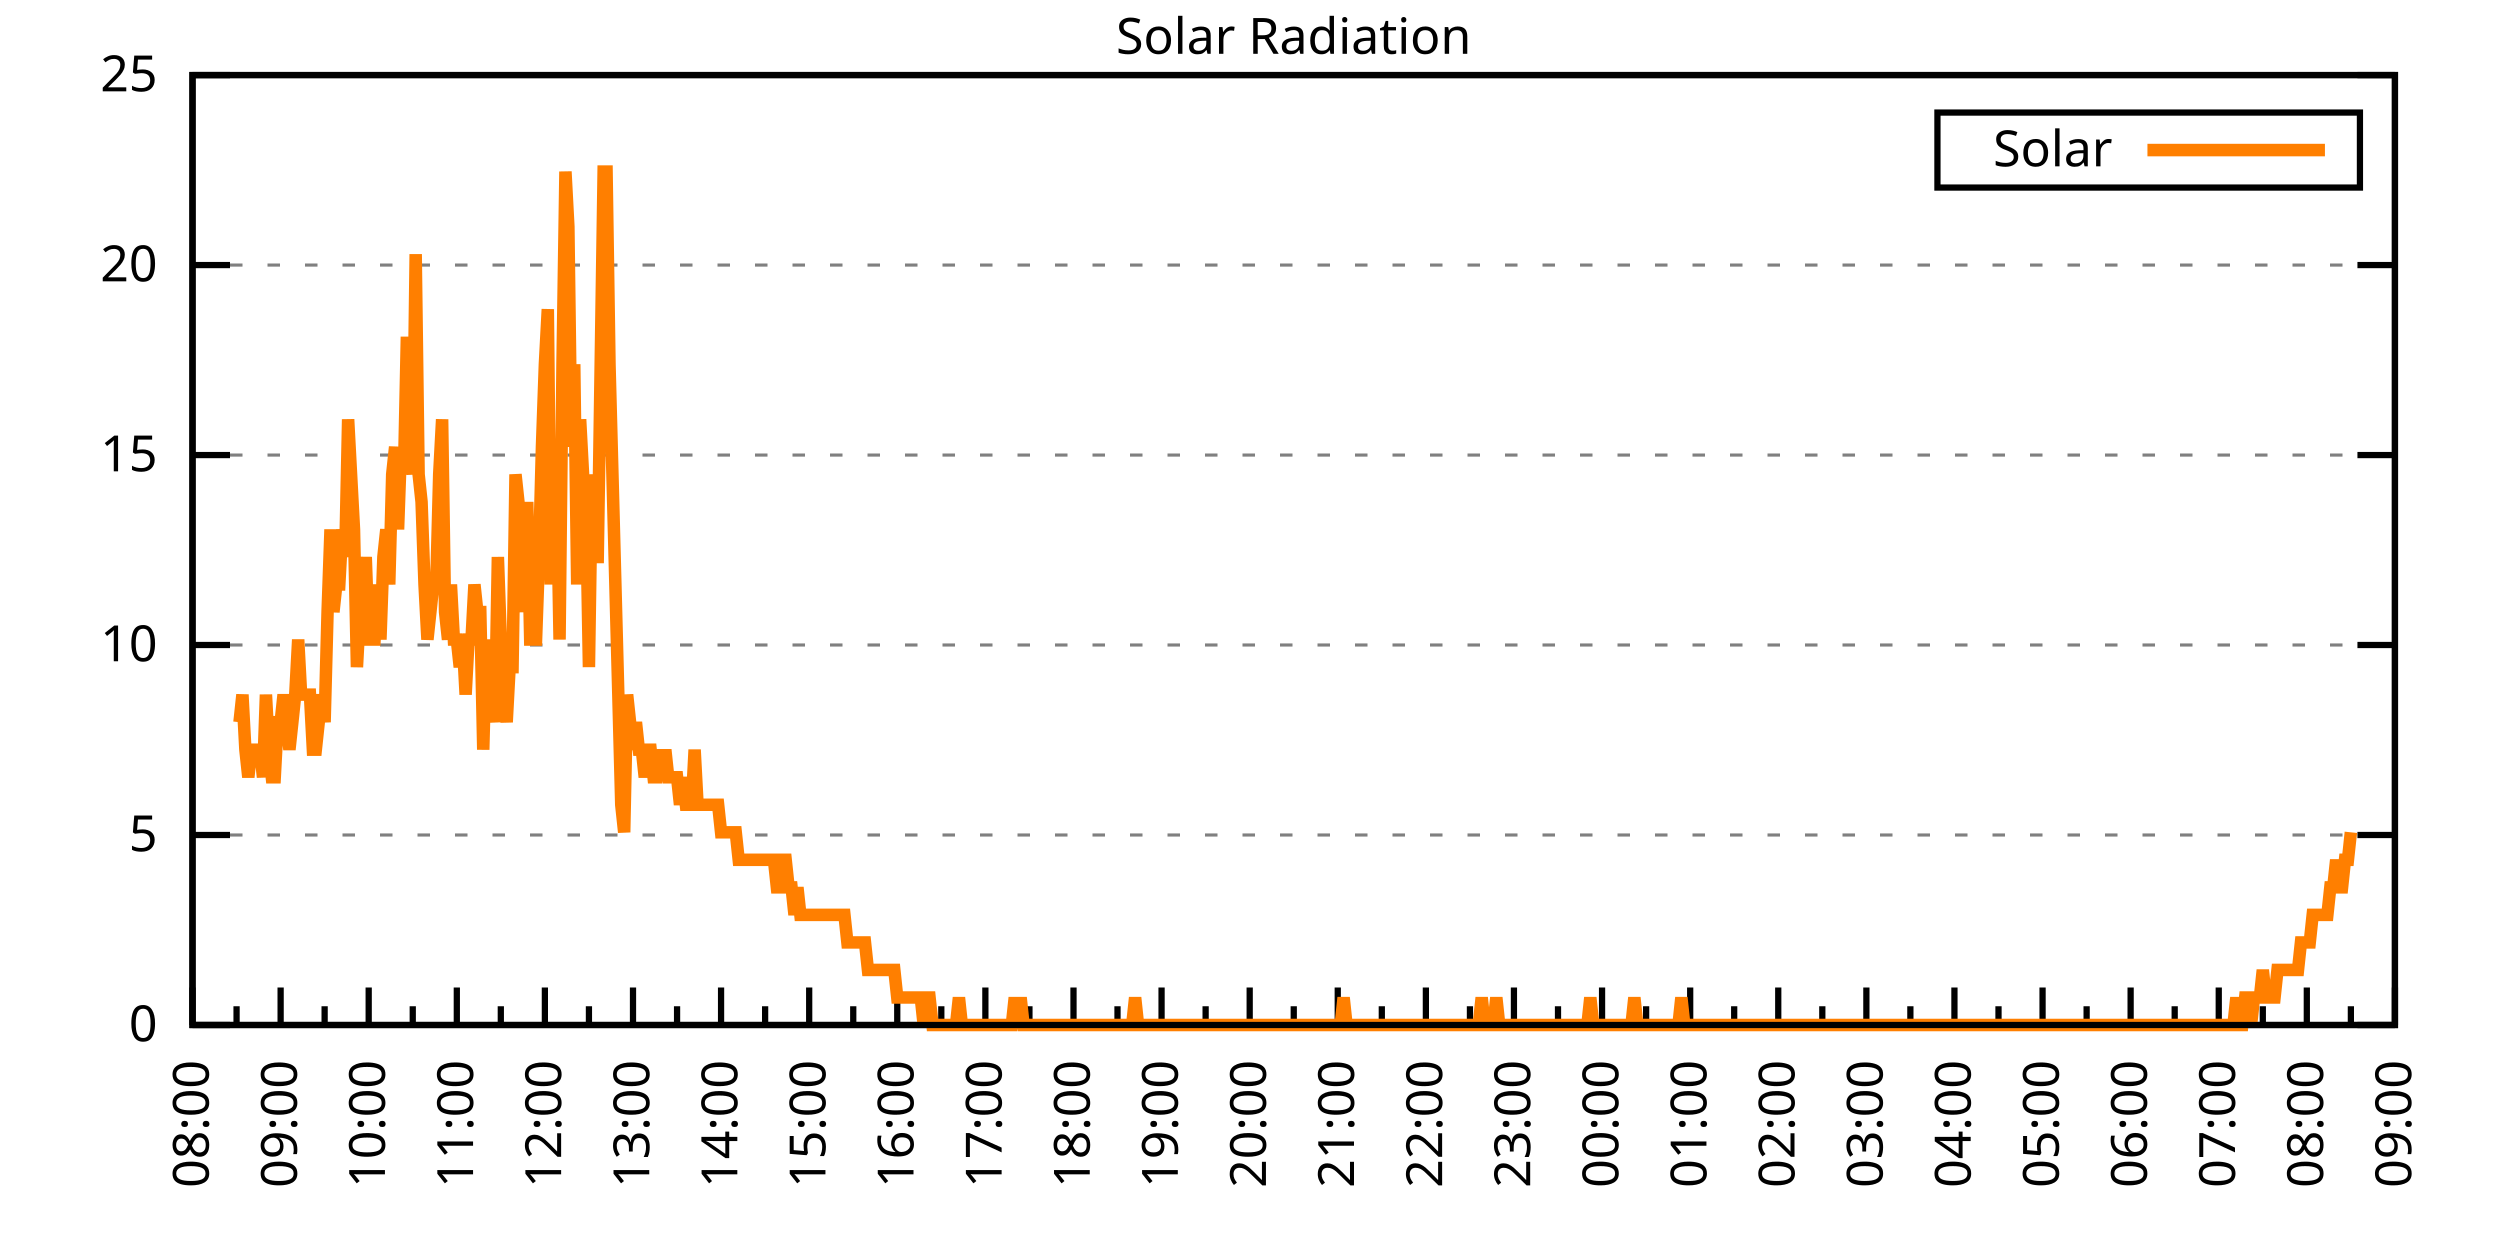
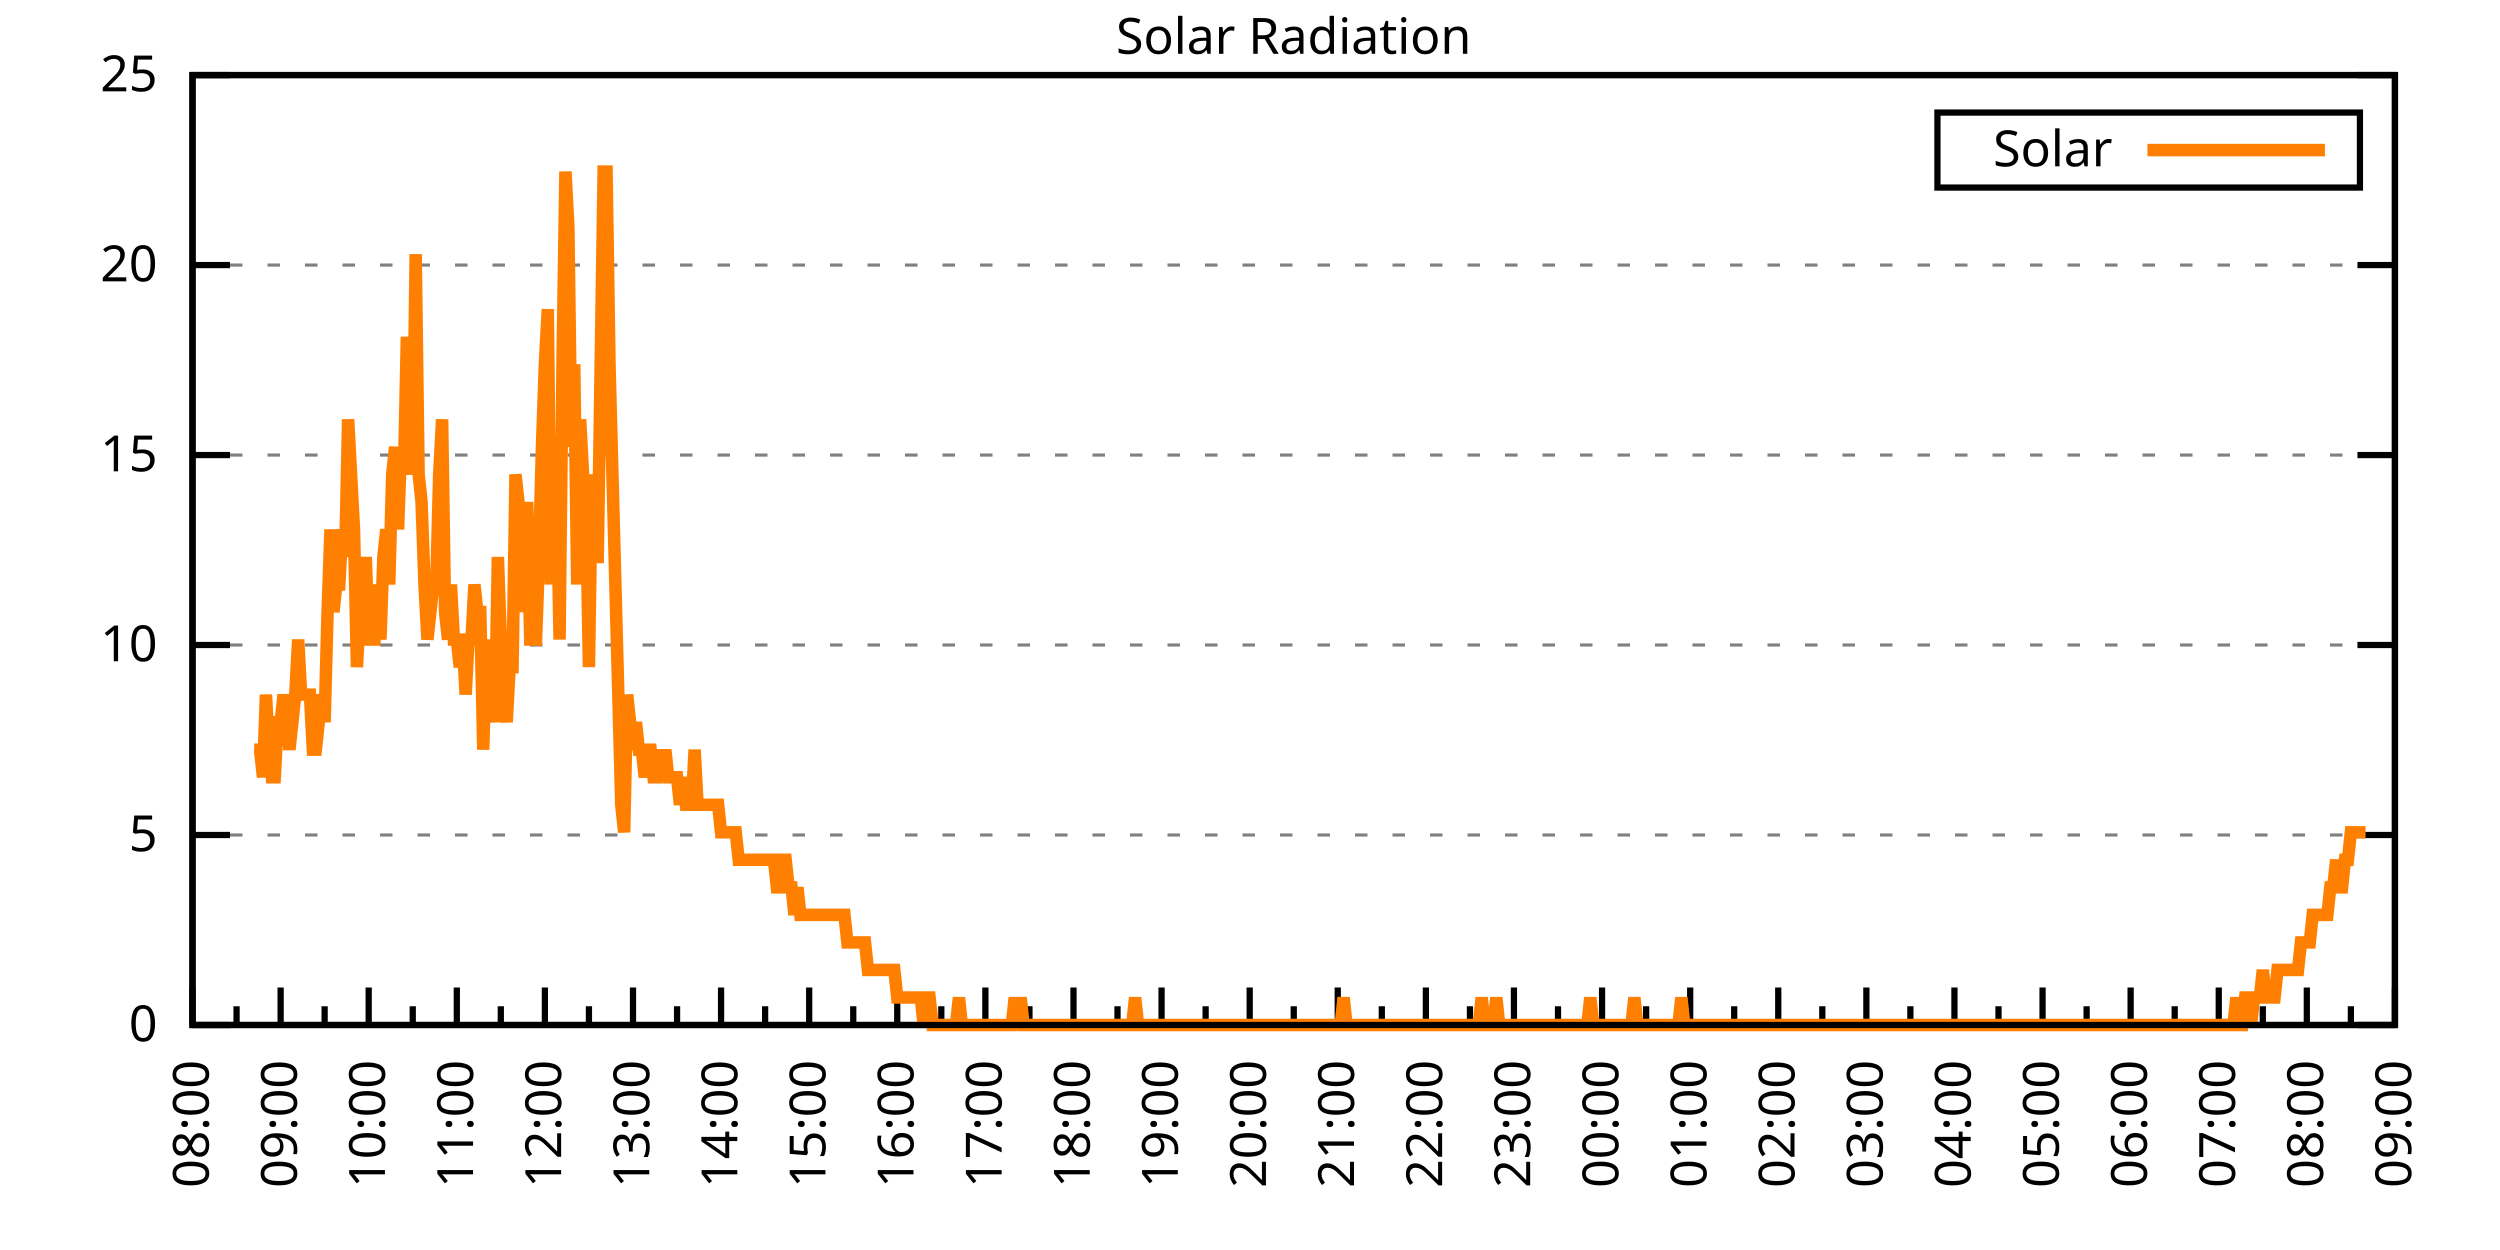
<svg xmlns="http://www.w3.org/2000/svg" xmlns:xlink="http://www.w3.org/1999/xlink" width="400" height="200" viewBox="0 0 400 200">
  <g id="gnuplot_canvas">
    <rect x="0" y="0" width="400" height="200" fill="none" />
    <defs>
      <circle id="gpDot" r="0.5" stroke-width="0.5" stroke="currentColor" />
      <path id="gpPt0" stroke-width="0.333" stroke="currentColor" d="M-1,0 h2 M0,-1 v2" />
      <path id="gpPt1" stroke-width="0.333" stroke="currentColor" d="M-1,-1 L1,1 M1,-1 L-1,1" />
      <path id="gpPt2" stroke-width="0.333" stroke="currentColor" d="M-1,0 L1,0 M0,-1 L0,1 M-1,-1 L1,1 M-1,1 L1,-1" />
      <rect id="gpPt3" stroke-width="0.333" stroke="currentColor" x="-1" y="-1" width="2" height="2" />
      <rect id="gpPt4" stroke-width="0.333" stroke="currentColor" fill="currentColor" x="-1" y="-1" width="2" height="2" />
      <circle id="gpPt5" stroke-width="0.333" stroke="currentColor" cx="0" cy="0" r="1" />
      <use xlink:href="#gpPt5" id="gpPt6" fill="currentColor" stroke="none" />
      <path id="gpPt7" stroke-width="0.333" stroke="currentColor" d="M0,-1.33 L-1.33,0.67 L1.33,0.67 z" />
      <use xlink:href="#gpPt7" id="gpPt8" fill="currentColor" stroke="none" />
      <use xlink:href="#gpPt7" id="gpPt9" stroke="currentColor" transform="rotate(180)" />
      <use xlink:href="#gpPt9" id="gpPt10" fill="currentColor" stroke="none" />
      <use xlink:href="#gpPt3" id="gpPt11" stroke="currentColor" transform="rotate(45)" />
      <use xlink:href="#gpPt11" id="gpPt12" fill="currentColor" stroke="none" />
      <path id="gpPt13" stroke-width="0.333" stroke="currentColor" d="M0,1.330 L1.265,0.411 L0.782,-1.067 L-0.782,-1.076 L-1.265,0.411 z" />
      <use xlink:href="#gpPt13" id="gpPt14" fill="currentColor" stroke="none" />
      <filter id="textbox" filterUnits="objectBoundingBox" x="0" y="0" height="1" width="1">
        <feFlood flood-color="white" flood-opacity="1" result="bgnd" />
        <feComposite in="SourceGraphic" in2="bgnd" operator="atop" />
      </filter>
      <filter id="greybox" filterUnits="objectBoundingBox" x="0" y="0" height="1" width="1">
        <feFlood flood-color="lightgrey" flood-opacity="1" result="grey" />
        <feComposite in="SourceGraphic" in2="grey" operator="atop" />
      </filter>
    </defs>
    <g fill="none" color="white" stroke="currentColor" stroke-width="1.00" stroke-linecap="butt" stroke-linejoin="miter">
</g>
    <g fill="none" color="black" stroke="currentColor" stroke-width="1.00" stroke-linecap="butt" stroke-linejoin="miter">
      <g stroke="none" shape-rendering="crispEdges">
        <polygon fill="rgb(255, 255, 255)" points="30.80,164.00 383.18,164.00 383.18,12.02 30.80,12.02 " />
      </g>
    </g>
    <g fill="none" color="black" stroke="currentColor" stroke-width="1.00" stroke-linecap="butt" stroke-linejoin="miter">
</g>
    <g fill="none" color="black" stroke="black" stroke-width="0.50" stroke-linecap="butt" stroke-linejoin="miter">
</g>
    <g fill="none" color="gray" stroke="currentColor" stroke-width="0.50" stroke-linecap="butt" stroke-linejoin="miter">
      <path stroke="gray" stroke-dasharray="2,4" class="gridline" d="M30.80,164.00 L383.19,164.00  " />
    </g>
    <g fill="none" color="gray" stroke="gray" stroke-width="1.00" stroke-linecap="butt" stroke-linejoin="miter">
</g>
    <g fill="none" color="black" stroke="currentColor" stroke-width="1.00" stroke-linecap="butt" stroke-linejoin="miter">
      <path stroke="black" d="M30.80,164.00 L36.80,164.00 M383.19,164.00 L377.19,164.00  " />
      <g transform="translate(25.20,166.60)" stroke="none" fill="black" font-family="Sans" font-size="8.00" text-anchor="end">
        <text>
          <tspan font-family="Sans"> 0</tspan>
        </text>
      </g>
    </g>
    <g fill="none" color="black" stroke="currentColor" stroke-width="1.00" stroke-linecap="butt" stroke-linejoin="miter">
</g>
    <g fill="none" color="black" stroke="black" stroke-width="0.50" stroke-linecap="butt" stroke-linejoin="miter">
</g>
    <g fill="none" color="gray" stroke="currentColor" stroke-width="0.50" stroke-linecap="butt" stroke-linejoin="miter">
      <path stroke="gray" stroke-dasharray="2,4" class="gridline" d="M30.80,133.60 L383.19,133.60  " />
    </g>
    <g fill="none" color="gray" stroke="gray" stroke-width="1.00" stroke-linecap="butt" stroke-linejoin="miter">
</g>
    <g fill="none" color="black" stroke="currentColor" stroke-width="1.00" stroke-linecap="butt" stroke-linejoin="miter">
      <path stroke="black" d="M30.80,133.60 L36.80,133.60 M383.19,133.60 L377.19,133.60  " />
      <g transform="translate(25.20,136.20)" stroke="none" fill="black" font-family="Sans" font-size="8.00" text-anchor="end">
        <text>
          <tspan font-family="Sans"> 5</tspan>
        </text>
      </g>
    </g>
    <g fill="none" color="black" stroke="currentColor" stroke-width="1.00" stroke-linecap="butt" stroke-linejoin="miter">
</g>
    <g fill="none" color="black" stroke="black" stroke-width="0.50" stroke-linecap="butt" stroke-linejoin="miter">
</g>
    <g fill="none" color="gray" stroke="currentColor" stroke-width="0.50" stroke-linecap="butt" stroke-linejoin="miter">
      <path stroke="gray" stroke-dasharray="2,4" class="gridline" d="M30.80,103.20 L383.19,103.20  " />
    </g>
    <g fill="none" color="gray" stroke="gray" stroke-width="1.00" stroke-linecap="butt" stroke-linejoin="miter">
</g>
    <g fill="none" color="black" stroke="currentColor" stroke-width="1.00" stroke-linecap="butt" stroke-linejoin="miter">
      <path stroke="black" d="M30.80,103.20 L36.80,103.20 M383.19,103.20 L377.19,103.20  " />
      <g transform="translate(25.20,105.80)" stroke="none" fill="black" font-family="Sans" font-size="8.00" text-anchor="end">
        <text>
          <tspan font-family="Sans"> 10</tspan>
        </text>
      </g>
    </g>
    <g fill="none" color="black" stroke="currentColor" stroke-width="1.00" stroke-linecap="butt" stroke-linejoin="miter">
</g>
    <g fill="none" color="black" stroke="black" stroke-width="0.50" stroke-linecap="butt" stroke-linejoin="miter">
</g>
    <g fill="none" color="gray" stroke="currentColor" stroke-width="0.50" stroke-linecap="butt" stroke-linejoin="miter">
      <path stroke="gray" stroke-dasharray="2,4" class="gridline" d="M30.80,72.81 L383.19,72.81  " />
    </g>
    <g fill="none" color="gray" stroke="gray" stroke-width="1.00" stroke-linecap="butt" stroke-linejoin="miter">
</g>
    <g fill="none" color="black" stroke="currentColor" stroke-width="1.00" stroke-linecap="butt" stroke-linejoin="miter">
      <path stroke="black" d="M30.80,72.81 L36.80,72.81 M383.19,72.81 L377.19,72.81  " />
      <g transform="translate(25.20,75.41)" stroke="none" fill="black" font-family="Sans" font-size="8.00" text-anchor="end">
        <text>
          <tspan font-family="Sans"> 15</tspan>
        </text>
      </g>
    </g>
    <g fill="none" color="black" stroke="currentColor" stroke-width="1.00" stroke-linecap="butt" stroke-linejoin="miter">
</g>
    <g fill="none" color="black" stroke="black" stroke-width="0.50" stroke-linecap="butt" stroke-linejoin="miter">
</g>
    <g fill="none" color="gray" stroke="currentColor" stroke-width="0.50" stroke-linecap="butt" stroke-linejoin="miter">
      <path stroke="gray" stroke-dasharray="2,4" class="gridline" d="M30.80,42.41 L383.19,42.41  " />
    </g>
    <g fill="none" color="gray" stroke="gray" stroke-width="1.00" stroke-linecap="butt" stroke-linejoin="miter">
</g>
    <g fill="none" color="black" stroke="currentColor" stroke-width="1.00" stroke-linecap="butt" stroke-linejoin="miter">
      <path stroke="black" d="M30.80,42.41 L36.80,42.41 M383.19,42.41 L377.19,42.41  " />
      <g transform="translate(25.20,45.01)" stroke="none" fill="black" font-family="Sans" font-size="8.00" text-anchor="end">
        <text>
          <tspan font-family="Sans"> 20</tspan>
        </text>
      </g>
    </g>
    <g fill="none" color="black" stroke="currentColor" stroke-width="1.00" stroke-linecap="butt" stroke-linejoin="miter">
</g>
    <g fill="none" color="black" stroke="black" stroke-width="0.50" stroke-linecap="butt" stroke-linejoin="miter">
</g>
    <g fill="none" color="gray" stroke="currentColor" stroke-width="0.50" stroke-linecap="butt" stroke-linejoin="miter">
      <path stroke="gray" stroke-dasharray="2,4" class="gridline" d="M30.80,12.01 L383.19,12.01  " />
    </g>
    <g fill="none" color="gray" stroke="gray" stroke-width="1.00" stroke-linecap="butt" stroke-linejoin="miter">
</g>
    <g fill="none" color="black" stroke="currentColor" stroke-width="1.00" stroke-linecap="butt" stroke-linejoin="miter">
      <path stroke="black" d="M30.80,12.01 L36.80,12.01 M383.19,12.01 L377.19,12.01  " />
      <g transform="translate(25.20,14.61)" stroke="none" fill="black" font-family="Sans" font-size="8.00" text-anchor="end">
        <text>
          <tspan font-family="Sans"> 25</tspan>
        </text>
      </g>
    </g>
    <g fill="none" color="black" stroke="currentColor" stroke-width="1.00" stroke-linecap="butt" stroke-linejoin="miter">
      <path stroke="black" d="M30.80,164.00 L30.80,158.00  " />
      <g transform="translate(33.40,169.60) rotate(270)" stroke="none" fill="black" font-family="Sans" font-size="8.00" text-anchor="end">
        <text>
          <tspan font-family="Sans">08:00</tspan>
        </text>
      </g>
    </g>
    <g fill="none" color="black" stroke="currentColor" stroke-width="1.00" stroke-linecap="butt" stroke-linejoin="miter">
      <path stroke="black" d="M37.85,164.00 L37.85,161.00 M44.90,164.00 L44.90,158.00  " />
      <g transform="translate(47.50,169.60) rotate(270)" stroke="none" fill="black" font-family="Sans" font-size="8.00" text-anchor="end">
        <text>
          <tspan font-family="Sans">09:00</tspan>
        </text>
      </g>
    </g>
    <g fill="none" color="black" stroke="currentColor" stroke-width="1.00" stroke-linecap="butt" stroke-linejoin="miter">
      <path stroke="black" d="M51.94,164.00 L51.94,161.00 M58.99,164.00 L58.99,158.00  " />
      <g transform="translate(61.59,169.60) rotate(270)" stroke="none" fill="black" font-family="Sans" font-size="8.00" text-anchor="end">
        <text>
          <tspan font-family="Sans">10:00</tspan>
        </text>
      </g>
    </g>
    <g fill="none" color="black" stroke="currentColor" stroke-width="1.00" stroke-linecap="butt" stroke-linejoin="miter">
      <path stroke="black" d="M66.04,164.00 L66.04,161.00 M73.09,164.00 L73.09,158.00  " />
      <g transform="translate(75.69,169.60) rotate(270)" stroke="none" fill="black" font-family="Sans" font-size="8.00" text-anchor="end">
        <text>
          <tspan font-family="Sans">11:00</tspan>
        </text>
      </g>
    </g>
    <g fill="none" color="black" stroke="currentColor" stroke-width="1.00" stroke-linecap="butt" stroke-linejoin="miter">
      <path stroke="black" d="M80.13,164.00 L80.13,161.00 M87.18,164.00 L87.18,158.00  " />
      <g transform="translate(89.78,169.60) rotate(270)" stroke="none" fill="black" font-family="Sans" font-size="8.00" text-anchor="end">
        <text>
          <tspan font-family="Sans">12:00</tspan>
        </text>
      </g>
    </g>
    <g fill="none" color="black" stroke="currentColor" stroke-width="1.00" stroke-linecap="butt" stroke-linejoin="miter">
      <path stroke="black" d="M94.23,164.00 L94.23,161.00 M101.28,164.00 L101.28,158.00  " />
      <g transform="translate(103.88,169.60) rotate(270)" stroke="none" fill="black" font-family="Sans" font-size="8.00" text-anchor="end">
        <text>
          <tspan font-family="Sans">13:00</tspan>
        </text>
      </g>
    </g>
    <g fill="none" color="black" stroke="currentColor" stroke-width="1.00" stroke-linecap="butt" stroke-linejoin="miter">
      <path stroke="black" d="M108.33,164.00 L108.33,161.00 M115.37,164.00 L115.37,158.00  " />
      <g transform="translate(117.97,169.60) rotate(270)" stroke="none" fill="black" font-family="Sans" font-size="8.00" text-anchor="end">
        <text>
          <tspan font-family="Sans">14:00</tspan>
        </text>
      </g>
    </g>
    <g fill="none" color="black" stroke="currentColor" stroke-width="1.00" stroke-linecap="butt" stroke-linejoin="miter">
      <path stroke="black" d="M122.42,164.00 L122.42,161.00 M129.47,164.00 L129.47,158.00  " />
      <g transform="translate(132.07,169.60) rotate(270)" stroke="none" fill="black" font-family="Sans" font-size="8.00" text-anchor="end">
        <text>
          <tspan font-family="Sans">15:00</tspan>
        </text>
      </g>
    </g>
    <g fill="none" color="black" stroke="currentColor" stroke-width="1.00" stroke-linecap="butt" stroke-linejoin="miter">
      <path stroke="black" d="M136.52,164.00 L136.52,161.00 M143.56,164.00 L143.56,158.00  " />
      <g transform="translate(146.16,169.60) rotate(270)" stroke="none" fill="black" font-family="Sans" font-size="8.00" text-anchor="end">
        <text>
          <tspan font-family="Sans">16:00</tspan>
        </text>
      </g>
    </g>
    <g fill="none" color="black" stroke="currentColor" stroke-width="1.00" stroke-linecap="butt" stroke-linejoin="miter">
      <path stroke="black" d="M150.61,164.00 L150.61,161.00 M157.66,164.00 L157.66,158.00  " />
      <g transform="translate(160.26,169.60) rotate(270)" stroke="none" fill="black" font-family="Sans" font-size="8.00" text-anchor="end">
        <text>
          <tspan font-family="Sans">17:00</tspan>
        </text>
      </g>
    </g>
    <g fill="none" color="black" stroke="currentColor" stroke-width="1.00" stroke-linecap="butt" stroke-linejoin="miter">
      <path stroke="black" d="M164.71,164.00 L164.71,161.00 M171.76,164.00 L171.76,158.00  " />
      <g transform="translate(174.36,169.60) rotate(270)" stroke="none" fill="black" font-family="Sans" font-size="8.00" text-anchor="end">
        <text>
          <tspan font-family="Sans">18:00</tspan>
        </text>
      </g>
    </g>
    <g fill="none" color="black" stroke="currentColor" stroke-width="1.00" stroke-linecap="butt" stroke-linejoin="miter">
      <path stroke="black" d="M178.80,164.00 L178.80,161.00 M185.85,164.00 L185.85,158.00  " />
      <g transform="translate(188.45,169.60) rotate(270)" stroke="none" fill="black" font-family="Sans" font-size="8.00" text-anchor="end">
        <text>
          <tspan font-family="Sans">19:00</tspan>
        </text>
      </g>
    </g>
    <g fill="none" color="black" stroke="currentColor" stroke-width="1.00" stroke-linecap="butt" stroke-linejoin="miter">
      <path stroke="black" d="M192.90,164.00 L192.90,161.00 M199.95,164.00 L199.95,158.00  " />
      <g transform="translate(202.55,169.60) rotate(270)" stroke="none" fill="black" font-family="Sans" font-size="8.00" text-anchor="end">
        <text>
          <tspan font-family="Sans">20:00</tspan>
        </text>
      </g>
    </g>
    <g fill="none" color="black" stroke="currentColor" stroke-width="1.00" stroke-linecap="butt" stroke-linejoin="miter">
      <path stroke="black" d="M207.00,164.00 L207.00,161.00 M214.04,164.00 L214.04,158.00  " />
      <g transform="translate(216.64,169.60) rotate(270)" stroke="none" fill="black" font-family="Sans" font-size="8.00" text-anchor="end">
        <text>
          <tspan font-family="Sans">21:00</tspan>
        </text>
      </g>
    </g>
    <g fill="none" color="black" stroke="currentColor" stroke-width="1.00" stroke-linecap="butt" stroke-linejoin="miter">
      <path stroke="black" d="M221.09,164.00 L221.09,161.00 M228.14,164.00 L228.14,158.00  " />
      <g transform="translate(230.74,169.60) rotate(270)" stroke="none" fill="black" font-family="Sans" font-size="8.00" text-anchor="end">
        <text>
          <tspan font-family="Sans">22:00</tspan>
        </text>
      </g>
    </g>
    <g fill="none" color="black" stroke="currentColor" stroke-width="1.00" stroke-linecap="butt" stroke-linejoin="miter">
      <path stroke="black" d="M235.19,164.00 L235.19,161.00 M242.23,164.00 L242.23,158.00  " />
      <g transform="translate(244.83,169.60) rotate(270)" stroke="none" fill="black" font-family="Sans" font-size="8.00" text-anchor="end">
        <text>
          <tspan font-family="Sans">23:00</tspan>
        </text>
      </g>
    </g>
    <g fill="none" color="black" stroke="currentColor" stroke-width="1.00" stroke-linecap="butt" stroke-linejoin="miter">
      <path stroke="black" d="M249.28,164.00 L249.28,161.00 M256.33,164.00 L256.33,158.00  " />
      <g transform="translate(258.93,169.60) rotate(270)" stroke="none" fill="black" font-family="Sans" font-size="8.00" text-anchor="end">
        <text>
          <tspan font-family="Sans">00:00</tspan>
        </text>
      </g>
    </g>
    <g fill="none" color="black" stroke="currentColor" stroke-width="1.00" stroke-linecap="butt" stroke-linejoin="miter">
      <path stroke="black" d="M263.38,164.00 L263.38,161.00 M270.43,164.00 L270.43,158.00  " />
      <g transform="translate(273.03,169.60) rotate(270)" stroke="none" fill="black" font-family="Sans" font-size="8.00" text-anchor="end">
        <text>
          <tspan font-family="Sans">01:00</tspan>
        </text>
      </g>
    </g>
    <g fill="none" color="black" stroke="currentColor" stroke-width="1.00" stroke-linecap="butt" stroke-linejoin="miter">
      <path stroke="black" d="M277.47,164.00 L277.47,161.00 M284.52,164.00 L284.52,158.00  " />
      <g transform="translate(287.12,169.60) rotate(270)" stroke="none" fill="black" font-family="Sans" font-size="8.00" text-anchor="end">
        <text>
          <tspan font-family="Sans">02:00</tspan>
        </text>
      </g>
    </g>
    <g fill="none" color="black" stroke="currentColor" stroke-width="1.00" stroke-linecap="butt" stroke-linejoin="miter">
      <path stroke="black" d="M291.57,164.00 L291.57,161.00 M298.62,164.00 L298.62,158.00  " />
      <g transform="translate(301.22,169.60) rotate(270)" stroke="none" fill="black" font-family="Sans" font-size="8.00" text-anchor="end">
        <text>
          <tspan font-family="Sans">03:00</tspan>
        </text>
      </g>
    </g>
    <g fill="none" color="black" stroke="currentColor" stroke-width="1.00" stroke-linecap="butt" stroke-linejoin="miter">
      <path stroke="black" d="M305.66,164.00 L305.66,161.00 M312.71,164.00 L312.71,158.00  " />
      <g transform="translate(315.31,169.60) rotate(270)" stroke="none" fill="black" font-family="Sans" font-size="8.00" text-anchor="end">
        <text>
          <tspan font-family="Sans">04:00</tspan>
        </text>
      </g>
    </g>
    <g fill="none" color="black" stroke="currentColor" stroke-width="1.00" stroke-linecap="butt" stroke-linejoin="miter">
      <path stroke="black" d="M319.76,164.00 L319.76,161.00 M326.81,164.00 L326.81,158.00  " />
      <g transform="translate(329.41,169.60) rotate(270)" stroke="none" fill="black" font-family="Sans" font-size="8.00" text-anchor="end">
        <text>
          <tspan font-family="Sans">05:00</tspan>
        </text>
      </g>
    </g>
    <g fill="none" color="black" stroke="currentColor" stroke-width="1.00" stroke-linecap="butt" stroke-linejoin="miter">
      <path stroke="black" d="M333.86,164.00 L333.86,161.00 M340.90,164.00 L340.90,158.00  " />
      <g transform="translate(343.50,169.60) rotate(270)" stroke="none" fill="black" font-family="Sans" font-size="8.00" text-anchor="end">
        <text>
          <tspan font-family="Sans">06:00</tspan>
        </text>
      </g>
    </g>
    <g fill="none" color="black" stroke="currentColor" stroke-width="1.00" stroke-linecap="butt" stroke-linejoin="miter">
      <path stroke="black" d="M347.95,164.00 L347.95,161.00 M355.00,164.00 L355.00,158.00  " />
      <g transform="translate(357.60,169.60) rotate(270)" stroke="none" fill="black" font-family="Sans" font-size="8.00" text-anchor="end">
        <text>
          <tspan font-family="Sans">07:00</tspan>
        </text>
      </g>
    </g>
    <g fill="none" color="black" stroke="currentColor" stroke-width="1.00" stroke-linecap="butt" stroke-linejoin="miter">
      <path stroke="black" d="M362.05,164.00 L362.05,161.00 M369.09,164.00 L369.09,158.00  " />
      <g transform="translate(371.69,169.60) rotate(270)" stroke="none" fill="black" font-family="Sans" font-size="8.00" text-anchor="end">
        <text>
          <tspan font-family="Sans">08:00</tspan>
        </text>
      </g>
    </g>
    <g fill="none" color="black" stroke="currentColor" stroke-width="1.00" stroke-linecap="butt" stroke-linejoin="miter">
      <path stroke="black" d="M376.14,164.00 L376.14,161.00 M383.19,164.00 L383.19,158.00  " />
      <g transform="translate(385.79,169.60) rotate(270)" stroke="none" fill="black" font-family="Sans" font-size="8.00" text-anchor="end">
        <text>
          <tspan font-family="Sans">09:00</tspan>
        </text>
      </g>
    </g>
    <g fill="none" color="black" stroke="currentColor" stroke-width="1.00" stroke-linecap="butt" stroke-linejoin="miter">
</g>
    <g fill="none" color="black" stroke="currentColor" stroke-width="1.00" stroke-linecap="butt" stroke-linejoin="miter">
      <path stroke="black" d="M30.80,12.01 L30.80,164.00 L383.19,164.00 L383.19,12.01 L30.80,12.01 Z  " />
    </g>
    <g fill="none" color="black" stroke="currentColor" stroke-width="1.00" stroke-linecap="butt" stroke-linejoin="miter">
      <g transform="translate(6.80,88.01) rotate(270)" stroke="none" fill="black" font-family="Sans" font-size="8.00" text-anchor="middle">
        <text />
      </g>
    </g>
    <g fill="none" color="black" stroke="currentColor" stroke-width="1.00" stroke-linecap="butt" stroke-linejoin="miter">
</g>
    <g fill="none" color="black" stroke="currentColor" stroke-width="1.00" stroke-linecap="butt" stroke-linejoin="miter">
      <path stroke="black" d="M309.99,30.01 L309.99,18.01 L377.59,18.01 L377.59,30.01 L309.99,30.01 Z  " />
    </g>
    <g id="Solar_Radiation_plot_1">
      <g fill="none" color="white" stroke="black" stroke-width="2.00" stroke-linecap="butt" stroke-linejoin="miter">
</g>
      <g fill="none" color="black" stroke="currentColor" stroke-width="2.00" stroke-linecap="butt" stroke-linejoin="miter">
        <g transform="translate(337.99,26.61)" stroke="none" fill="black" font-family="Sans" font-size="8.00" text-anchor="end">
          <text>
            <tspan font-family="Sans">Solar</tspan>
          </text>
        </g>
      </g>
      <g fill="none" color="black" stroke="currentColor" stroke-width="2.00" stroke-linecap="butt" stroke-linejoin="miter">
-         <path stroke="rgb(255, 127,   0)" d="M343.59,24.01 L371.99,24.01 M38.32,115.55 L38.79,111.14 L39.26,119.95 L39.73,124.36 L40.20,119.95 L40.67,119.95   L41.14,119.95 L41.61,119.95 L42.08,124.36 L42.55,111.14 L43.02,119.95 L43.49,124.36 L43.96,124.36 L44.43,115.55   L44.90,115.55 L45.37,111.14 L45.84,115.55 L46.31,119.95 L46.78,115.55 L47.24,111.14 L47.71,102.33 L48.18,111.14   L48.65,111.14 L49.12,111.14 L49.59,111.14 L50.06,119.95 L50.53,119.95 L51.00,115.55 L51.47,111.14 L51.94,115.55   L52.41,97.93 L52.88,84.71 L53.35,97.93 L53.82,93.52 L54.29,93.52 L54.76,84.71 L55.23,89.12 L55.70,67.09   L56.17,75.90 L56.64,84.71 L57.11,106.74 L57.58,97.93 L58.05,97.93 L58.52,89.12 L58.99,102.33 L59.46,102.33   L59.93,102.33 L60.40,93.52 L60.87,102.33 L61.34,89.12 L61.81,84.71 L62.28,93.52 L62.75,75.90 L63.22,71.50   L63.69,84.71 L64.16,71.50 L64.63,75.90 L65.10,53.88 L65.57,71.50 L66.04,75.90 L66.51,40.66 L66.98,75.90   L67.45,80.31 L67.92,93.52 L68.39,102.33 L68.86,97.93 L69.33,93.52 L69.80,93.52 L70.27,75.90 L70.74,67.09   L71.21,97.93 L71.68,102.33 L72.15,93.52 L72.62,102.33 L73.09,102.33 L73.56,106.74 L74.03,102.33 L74.50,111.14   L74.97,102.33 L75.44,102.33 L75.91,93.52 L76.38,97.93 L76.85,97.93 L77.32,119.95 L77.79,102.33 L78.26,111.14   L78.73,111.14 L79.19,115.55 L79.66,89.12 L80.13,102.33 L80.60,111.14 L81.07,115.55 L81.54,106.74 L82.01,106.74   L82.48,75.90 L82.95,80.31 L83.42,89.12 L83.89,97.93 L84.36,80.31 L84.83,102.33 L85.30,102.33 L85.77,102.33   L86.24,89.12 L86.71,71.50 L87.18,58.28 L87.65,49.47 L88.12,93.52 L88.59,75.90 L89.06,75.90 L89.53,102.33   L90.00,58.28 L90.47,27.45 L90.94,36.26 L91.41,71.50 L91.88,58.28 L92.35,93.52 L92.82,67.09 L93.29,75.90   L93.76,80.31 L94.23,106.74 L94.70,75.90 L95.17,89.12 L95.64,89.12 L96.11,58.28 L96.58,27.45 L97.05,27.45   L97.52,58.28 L97.99,75.90 L98.46,93.52 L98.93,111.14 L99.40,128.76 L99.87,133.17 L100.34,111.14 L100.81,115.55   L101.28,119.95 L101.75,115.55 L102.22,119.95 L102.69,119.95 L103.16,124.36 L103.63,119.95 L104.10,119.95 L104.57,124.36   L105.04,124.36 L105.51,119.95 L105.98,124.36 L106.45,119.95 L106.92,124.36 L107.39,124.36 L107.86,124.36 L108.33,124.36   L108.80,128.76 L109.27,124.36 L109.74,128.76 L110.21,128.76 L110.68,128.76 L111.14,119.95 L111.61,128.76 L112.08,128.76   L112.55,128.76 L113.02,128.76 L113.49,128.76 L113.96,128.76 L114.43,128.76 L114.90,128.76 L115.37,133.17 L115.84,133.17   L116.31,133.17 L116.78,133.17 L117.25,133.17 L117.72,133.17 L118.19,137.57 L118.66,137.57 L119.13,137.57 L119.60,137.57   L120.07,137.57 L120.54,137.57 L121.01,137.57 L121.48,137.57 L121.95,137.57 L122.42,137.57 L122.89,137.57 L123.36,137.57   L123.83,137.57 L124.30,141.98 L124.77,141.98 L125.24,137.57 L125.71,137.57 L126.18,141.98 L126.65,141.98 L127.12,146.38   L127.59,141.98 L128.06,146.38 L128.53,146.38 L129.00,146.38 L129.47,146.38 L129.94,146.38 L130.41,146.38 L130.88,146.38   L131.35,146.38 L131.82,146.38 L132.29,146.38 L132.76,146.38 L133.23,146.38 L133.70,146.38 L134.17,146.38 L134.64,146.38   L135.11,146.38 L135.58,150.79 L136.05,150.79 L136.52,150.79 L136.99,150.79 L137.46,150.79 L137.93,150.79 L138.40,150.79   L138.87,155.19 L139.34,155.19 L139.81,155.19 L140.28,155.19 L140.75,155.19 L141.22,155.19 L141.69,155.19 L142.16,155.19   L142.63,155.19 L143.09,155.19 L143.56,159.60 L144.03,159.60 L144.50,159.60 L144.97,159.60 L145.44,159.60 L145.91,159.60   L146.38,159.60 L146.85,159.60 L147.32,159.60 L147.79,164.00 L148.26,159.60 L148.73,159.60 L149.20,164.00 L149.67,164.00   L150.14,164.00 L150.61,164.00 L151.08,164.00 L151.55,164.00 L152.02,164.00 L152.49,164.00 L152.96,164.00 L153.43,159.60   L153.90,164.00 L154.37,164.00 L154.84,164.00 L155.31,164.00 L155.78,164.00 L156.25,164.00 L156.72,164.00 L157.19,164.00   L157.66,164.00 L158.13,164.00 L158.60,164.00 L159.07,164.00 L159.54,164.00 L160.01,164.00 L160.48,164.00 L160.95,164.00   L161.42,164.00 L161.89,164.00 L162.36,159.60 L162.83,164.00 L163.30,159.60 L163.77,164.00 L164.24,164.00 L164.71,164.00   L165.18,164.00 L165.65,164.00 L166.12,164.00 L166.59,164.00 L167.06,164.00 L167.53,164.00 L168.00,164.00 L168.47,164.00   L168.94,164.00 L169.41,164.00 L169.88,164.00 L170.35,164.00 L170.82,164.00 L171.29,164.00 L171.76,164.00 L172.23,164.00   L172.70,164.00 L173.17,164.00 L173.64,164.00 L174.11,164.00 L174.58,164.00 L175.04,164.00 L175.51,164.00 L175.98,164.00   L176.45,164.00 L176.92,164.00 L177.39,164.00 L177.86,164.00 L178.33,164.00 L178.80,164.00 L179.27,164.00 L179.74,164.00   L180.21,164.00 L180.68,164.00 L181.15,164.00 L181.62,159.60 L182.09,164.00 L182.56,164.00 L183.03,164.00 L183.50,164.00   L183.97,164.00 L184.44,164.00 L184.91,164.00 L185.38,164.00 L185.85,164.00 L186.32,164.00 L186.79,164.00 L187.26,164.00   L187.73,164.00 L188.20,164.00 L188.67,164.00 L189.14,164.00 L189.61,164.00 L190.08,164.00 L190.55,164.00 L191.02,164.00   L191.49,164.00 L191.96,164.00 L192.43,164.00 L192.90,164.00 L193.37,164.00 L193.84,164.00 L194.31,164.00 L194.78,164.00   L195.25,164.00 L195.72,164.00 L196.19,164.00 L196.66,164.00 L197.13,164.00 L197.60,164.00 L198.07,164.00 L198.54,164.00   L199.01,164.00 L199.48,164.00 L199.95,164.00 L200.42,164.00 L200.89,164.00 L201.36,164.00 L201.83,164.00 L202.30,164.00   L202.77,164.00 L203.24,164.00 L203.71,164.00 L204.18,164.00 L204.65,164.00 L205.12,164.00 L205.59,164.00 L206.06,164.00   L206.53,164.00 L207.00,164.00 L207.46,164.00 L207.93,164.00 L208.40,164.00 L208.87,164.00 L209.34,164.00 L209.81,164.00   L210.28,164.00 L210.75,164.00 L211.22,164.00 L211.69,164.00 L212.16,164.00 L212.63,164.00 L213.10,164.00 L213.57,164.00   L214.04,164.00 L214.51,164.00 L214.98,159.60 L215.45,164.00 L215.92,164.00 L216.39,164.00 L216.86,164.00 L217.33,164.00   L217.80,164.00 L218.27,164.00 L218.74,164.00 L219.21,164.00 L219.68,164.00 L220.15,164.00 L220.62,164.00 L221.09,164.00   L221.56,164.00 L222.03,164.00 L222.50,164.00 L222.97,164.00 L223.44,164.00 L223.91,164.00 L224.38,164.00 L224.85,164.00   L225.32,164.00 L225.79,164.00 L226.26,164.00 L226.73,164.00 L227.20,164.00 L227.67,164.00 L228.14,164.00 L228.61,164.00   L229.08,164.00 L229.55,164.00 L230.02,164.00 L230.49,164.00 L230.96,164.00 L231.43,164.00 L231.90,164.00 L232.37,164.00   L232.84,164.00 L233.31,164.00 L233.78,164.00 L234.25,164.00 L234.72,164.00 L235.19,164.00 L235.66,164.00 L236.13,164.00   L236.60,164.00 L237.07,159.60 L237.54,164.00 L238.01,164.00 L238.48,164.00 L238.95,164.00 L239.41,159.60 L239.88,164.00   L240.35,164.00 L240.82,164.00 L241.29,164.00 L241.76,164.00 L242.23,164.00 L242.70,164.00 L243.17,164.00 L243.64,164.00   L244.11,164.00 L244.58,164.00 L245.05,164.00 L245.52,164.00 L245.99,164.00 L246.46,164.00 L246.93,164.00 L247.40,164.00   L247.87,164.00 L248.34,164.00 L248.81,164.00 L249.28,164.00 L249.75,164.00 L250.22,164.00 L250.69,164.00 L251.16,164.00   L251.63,164.00 L252.10,164.00 L252.57,164.00 L253.04,164.00 L253.51,164.00 L253.98,164.00 L254.45,159.60 L254.92,164.00   L255.39,164.00 L255.86,164.00 L256.33,164.00 L256.80,164.00 L257.27,164.00 L257.74,164.00 L258.21,164.00 L258.68,164.00   L259.15,164.00 L259.62,164.00 L260.09,164.00 L260.56,164.00 L261.03,164.00 L261.50,159.60 L261.97,164.00 L262.44,164.00   L262.91,164.00 L263.38,164.00 L263.85,164.00 L264.32,164.00 L264.79,164.00 L265.26,164.00 L265.73,164.00 L266.20,164.00   L266.67,164.00 L267.14,164.00 L267.61,164.00 L268.08,164.00 L268.55,164.00 L269.02,159.60 L269.49,164.00 L269.96,164.00   L270.43,164.00 L270.90,164.00 L271.36,164.00 L271.83,164.00 L272.30,164.00 L272.77,164.00 L273.24,164.00 L273.71,164.00   L274.18,164.00 L274.65,164.00 L275.12,164.00 L275.59,164.00 L276.06,164.00 L276.53,164.00 L277.00,164.00 L277.47,164.00   L277.94,164.00 L278.41,164.00 L278.88,164.00 L279.35,164.00 L279.82,164.00 L280.29,164.00 L280.76,164.00 L281.23,164.00   L281.70,164.00 L282.17,164.00 L282.64,164.00 L283.11,164.00 L283.58,164.00 L284.05,164.00 L284.52,164.00 L284.99,164.00   L285.46,164.00 L285.93,164.00 L286.40,164.00 L286.87,164.00 L287.34,164.00 L287.81,164.00 L288.28,164.00 L288.75,164.00   L289.22,164.00 L289.69,164.00 L290.16,164.00 L290.63,164.00 L291.10,164.00 L291.57,164.00 L292.04,164.00 L292.51,164.00   L292.98,164.00 L293.45,164.00 L293.92,164.00 L294.39,164.00 L294.86,164.00 L295.33,164.00 L295.80,164.00 L296.27,164.00   L296.74,164.00 L297.21,164.00 L297.68,164.00 L298.15,164.00 L298.62,164.00 L299.09,164.00 L299.56,164.00 L300.03,164.00   L300.50,164.00 L300.97,164.00 L301.44,164.00 L301.91,164.00 L302.38,164.00 L302.85,164.00 L303.31,164.00 L303.78,164.00   L304.25,164.00 L304.72,164.00 L305.19,164.00 L305.66,164.00 L306.13,164.00 L306.60,164.00 L307.07,164.00 L307.54,164.00   L308.01,164.00 L308.48,164.00 L308.95,164.00 L309.42,164.00 L309.89,164.00 L310.36,164.00 L310.83,164.00 L311.30,164.00   L311.77,164.00 L312.24,164.00 L312.71,164.00 L313.18,164.00 L313.65,164.00 L314.12,164.00 L314.59,164.00 L315.06,164.00   L315.53,164.00 L316.00,164.00 L316.47,164.00 L316.94,164.00 L317.41,164.00 L317.88,164.00 L318.35,164.00 L318.82,164.00   L319.29,164.00 L319.76,164.00 L320.23,164.00 L320.70,164.00 L321.17,164.00 L321.64,164.00 L322.11,164.00 L322.58,164.00   L323.05,164.00 L323.52,164.00 L323.99,164.00 L324.46,164.00 L324.93,164.00 L325.40,164.00 L325.87,164.00 L326.34,164.00   L326.81,164.00 L327.28,164.00 L327.75,164.00 L328.22,164.00 L328.69,164.00 L329.16,164.00 L329.63,164.00 L330.10,164.00   L330.57,164.00 L331.04,164.00 L331.51,164.00 L331.98,164.00 L332.45,164.00 L332.92,164.00 L333.39,164.00 L333.86,164.00   L334.33,164.00 L334.80,164.00 L335.26,164.00 L335.73,164.00 L336.20,164.00 L336.67,164.00 L337.14,164.00 L337.61,164.00   L338.08,164.00 L338.55,164.00 L339.02,164.00 L339.49,164.00 L339.96,164.00 L340.43,164.00 L340.90,164.00 L341.37,164.00   L341.84,164.00 L342.31,164.00 L342.78,164.00 L343.25,164.00 L343.72,164.00 L344.19,164.00 L344.66,164.00 L345.13,164.00   L345.60,164.00 L346.07,164.00 L346.54,164.00 L347.01,164.00 L347.48,164.00 L347.95,164.00 L348.42,164.00 L348.89,164.00   L349.36,164.00 L349.83,164.00 L350.30,164.00 L350.77,164.00 L351.24,164.00 L351.71,164.00 L352.18,164.00 L352.65,164.00   L353.12,164.00 L353.59,164.00 L354.06,164.00 L354.53,164.00 L355.00,164.00 L355.47,164.00 L355.94,164.00 L356.41,164.00   L356.88,164.00 L357.35,164.00 L357.82,159.60 L358.29,164.00 L358.76,164.00 L359.23,159.60 L359.70,159.60 L360.17,164.00   L360.64,159.60 L361.11,159.60 L361.58,159.60 L362.05,155.19 L362.52,159.60 L362.99,159.60 L363.46,159.60 L363.93,159.60   L364.40,155.19 L364.87,155.19 L365.34,155.19 L365.81,155.19 L366.28,155.19 L366.75,155.19 L367.21,155.19 L367.68,155.19   L368.15,150.79 L368.62,150.79 L369.09,150.79 L369.56,150.79 L370.03,146.38 L370.50,146.38 L370.97,146.38 L371.44,146.38   L371.91,146.38 L372.38,146.38 L372.85,141.98 L373.32,141.98 L373.79,137.57 L374.26,141.98 L374.73,141.98 L375.20,137.57   L375.67,137.57 L376.14,133.17  " />
+         <path stroke="rgb(255, 127,   0)" d="M343.59,24.01 L371.99,24.01 M40.67,119.95 L41.14,119.95 L41.61,119.95 L42.08,124.36 L42.55,111.14 L43.02,119.95   L43.49,124.36 L43.96,124.36 L44.43,115.55 L44.90,115.55 L45.37,111.14 L45.84,115.55 L46.31,119.95 L46.78,115.55   L47.24,111.14 L47.71,102.33 L48.18,111.14 L48.65,111.14 L49.12,111.14 L49.59,111.14 L50.06,119.95 L50.53,119.95   L51.00,115.55 L51.47,111.14 L51.94,115.55 L52.41,97.93 L52.88,84.71 L53.35,97.93 L53.82,93.52 L54.29,93.52   L54.76,84.71 L55.23,89.12 L55.70,67.09 L56.17,75.90 L56.64,84.71 L57.11,106.74 L57.58,97.93 L58.05,97.93   L58.52,89.12 L58.99,102.33 L59.46,102.33 L59.93,102.33 L60.40,93.52 L60.87,102.33 L61.34,89.12 L61.81,84.71   L62.28,93.52 L62.75,75.90 L63.22,71.50 L63.69,84.71 L64.16,71.50 L64.63,75.90 L65.10,53.88 L65.57,71.50   L66.04,75.90 L66.51,40.66 L66.98,75.90 L67.45,80.31 L67.92,93.52 L68.39,102.33 L68.86,97.93 L69.33,93.52   L69.80,93.52 L70.27,75.90 L70.74,67.09 L71.21,97.93 L71.68,102.33 L72.15,93.52 L72.62,102.33 L73.09,102.33   L73.56,106.74 L74.03,102.33 L74.50,111.14 L74.97,102.33 L75.44,102.33 L75.91,93.52 L76.38,97.93 L76.85,97.93   L77.32,119.95 L77.79,102.33 L78.26,111.14 L78.73,111.14 L79.19,115.55 L79.66,89.12 L80.13,102.33 L80.60,111.14   L81.07,115.55 L81.54,106.74 L82.01,106.74 L82.48,75.90 L82.95,80.31 L83.42,89.12 L83.89,97.93 L84.36,80.31   L84.83,102.33 L85.30,102.33 L85.77,102.33 L86.24,89.12 L86.71,71.50 L87.18,58.28 L87.65,49.47 L88.12,93.52   L88.59,75.90 L89.06,75.90 L89.53,102.33 L90.00,58.28 L90.47,27.45 L90.94,36.26 L91.41,71.50 L91.88,58.28   L92.35,93.52 L92.82,67.09 L93.29,75.90 L93.76,80.31 L94.23,106.74 L94.70,75.90 L95.17,89.12 L95.64,89.12   L96.11,58.28 L96.58,27.45 L97.05,27.45 L97.52,58.28 L97.99,75.90 L98.46,93.52 L98.93,111.14 L99.40,128.76   L99.87,133.17 L100.34,111.14 L100.81,115.55 L101.28,119.95 L101.75,115.55 L102.22,119.95 L102.69,119.95 L103.16,124.36   L103.63,119.95 L104.10,119.95 L104.57,124.36 L105.04,124.36 L105.51,119.95 L105.98,124.36 L106.45,119.95 L106.92,124.36   L107.39,124.36 L107.86,124.36 L108.33,124.36 L108.80,128.76 L109.27,124.36 L109.74,128.76 L110.21,128.76 L110.68,128.76   L111.14,119.95 L111.61,128.76 L112.08,128.76 L112.55,128.76 L113.02,128.76 L113.49,128.76 L113.96,128.76 L114.43,128.76   L114.90,128.76 L115.37,133.17 L115.84,133.17 L116.31,133.17 L116.78,133.17 L117.25,133.17 L117.72,133.17 L118.19,137.57   L118.66,137.57 L119.13,137.57 L119.60,137.57 L120.07,137.57 L120.54,137.57 L121.01,137.57 L121.48,137.57 L121.95,137.57   L122.42,137.57 L122.89,137.57 L123.36,137.57 L123.83,137.57 L124.30,141.98 L124.77,141.98 L125.24,137.57 L125.71,137.57   L126.18,141.98 L126.65,141.98 L127.12,146.38 L127.59,141.98 L128.06,146.38 L128.53,146.38 L129.00,146.38 L129.47,146.38   L129.94,146.38 L130.41,146.38 L130.88,146.38 L131.35,146.38 L131.82,146.38 L132.29,146.38 L132.76,146.38 L133.23,146.38   L133.70,146.38 L134.17,146.38 L134.64,146.38 L135.11,146.38 L135.58,150.79 L136.05,150.79 L136.52,150.79 L136.99,150.79   L137.46,150.79 L137.93,150.79 L138.40,150.79 L138.87,155.19 L139.34,155.19 L139.81,155.19 L140.28,155.19 L140.75,155.19   L141.22,155.19 L141.69,155.19 L142.16,155.19 L142.63,155.19 L143.09,155.19 L143.56,159.60 L144.03,159.60 L144.50,159.60   L144.97,159.60 L145.44,159.60 L145.91,159.60 L146.38,159.60 L146.85,159.60 L147.32,159.60 L147.79,164.00 L148.26,159.60   L148.73,159.60 L149.20,164.00 L149.67,164.00 L150.14,164.00 L150.61,164.00 L151.08,164.00 L151.55,164.00 L152.02,164.00   L152.49,164.00 L152.96,164.00 L153.43,159.60 L153.90,164.00 L154.37,164.00 L154.84,164.00 L155.31,164.00 L155.78,164.00   L156.25,164.00 L156.72,164.00 L157.19,164.00 L157.66,164.00 L158.13,164.00 L158.60,164.00 L159.07,164.00 L159.54,164.00   L160.01,164.00 L160.48,164.00 L160.95,164.00 L161.42,164.00 L161.89,164.00 L162.36,159.60 L162.83,164.00 L163.30,159.60   L163.77,164.00 L164.24,164.00 L164.71,164.00 L165.18,164.00 L165.65,164.00 L166.12,164.00 L166.59,164.00 L167.06,164.00   L167.53,164.00 L168.00,164.00 L168.47,164.00 L168.94,164.00 L169.41,164.00 L169.88,164.00 L170.35,164.00 L170.82,164.00   L171.29,164.00 L171.76,164.00 L172.23,164.00 L172.70,164.00 L173.17,164.00 L173.64,164.00 L174.11,164.00 L174.58,164.00   L175.04,164.00 L175.51,164.00 L175.98,164.00 L176.45,164.00 L176.92,164.00 L177.39,164.00 L177.86,164.00 L178.33,164.00   L178.80,164.00 L179.27,164.00 L179.74,164.00 L180.21,164.00 L180.68,164.00 L181.15,164.00 L181.62,159.60 L182.09,164.00   L182.56,164.00 L183.03,164.00 L183.50,164.00 L183.97,164.00 L184.44,164.00 L184.91,164.00 L185.38,164.00 L185.85,164.00   L186.32,164.00 L186.79,164.00 L187.26,164.00 L187.73,164.00 L188.20,164.00 L188.67,164.00 L189.14,164.00 L189.61,164.00   L190.08,164.00 L190.55,164.00 L191.02,164.00 L191.49,164.00 L191.96,164.00 L192.43,164.00 L192.90,164.00 L193.37,164.00   L193.84,164.00 L194.31,164.00 L194.78,164.00 L195.25,164.00 L195.72,164.00 L196.19,164.00 L196.66,164.00 L197.13,164.00   L197.60,164.00 L198.07,164.00 L198.54,164.00 L199.01,164.00 L199.48,164.00 L199.95,164.00 L200.42,164.00 L200.89,164.00   L201.36,164.00 L201.83,164.00 L202.30,164.00 L202.77,164.00 L203.24,164.00 L203.71,164.00 L204.18,164.00 L204.65,164.00   L205.12,164.00 L205.59,164.00 L206.06,164.00 L206.53,164.00 L207.00,164.00 L207.46,164.00 L207.93,164.00 L208.40,164.00   L208.87,164.00 L209.34,164.00 L209.81,164.00 L210.28,164.00 L210.75,164.00 L211.22,164.00 L211.69,164.00 L212.16,164.00   L212.63,164.00 L213.10,164.00 L213.57,164.00 L214.04,164.00 L214.51,164.00 L214.98,159.60 L215.45,164.00 L215.92,164.00   L216.39,164.00 L216.86,164.00 L217.33,164.00 L217.80,164.00 L218.27,164.00 L218.74,164.00 L219.21,164.00 L219.68,164.00   L220.15,164.00 L220.62,164.00 L221.09,164.00 L221.56,164.00 L222.03,164.00 L222.50,164.00 L222.97,164.00 L223.44,164.00   L223.91,164.00 L224.38,164.00 L224.85,164.00 L225.32,164.00 L225.79,164.00 L226.26,164.00 L226.73,164.00 L227.20,164.00   L227.67,164.00 L228.14,164.00 L228.61,164.00 L229.08,164.00 L229.55,164.00 L230.02,164.00 L230.49,164.00 L230.96,164.00   L231.43,164.00 L231.90,164.00 L232.37,164.00 L232.84,164.00 L233.31,164.00 L233.78,164.00 L234.25,164.00 L234.72,164.00   L235.19,164.00 L235.66,164.00 L236.13,164.00 L236.60,164.00 L237.07,159.60 L237.54,164.00 L238.01,164.00 L238.48,164.00   L238.95,164.00 L239.41,159.60 L239.88,164.00 L240.35,164.00 L240.82,164.00 L241.29,164.00 L241.76,164.00 L242.23,164.00   L242.70,164.00 L243.17,164.00 L243.64,164.00 L244.11,164.00 L244.58,164.00 L245.05,164.00 L245.52,164.00 L245.99,164.00   L246.46,164.00 L246.93,164.00 L247.40,164.00 L247.87,164.00 L248.34,164.00 L248.81,164.00 L249.28,164.00 L249.75,164.00   L250.22,164.00 L250.69,164.00 L251.16,164.00 L251.63,164.00 L252.10,164.00 L252.57,164.00 L253.04,164.00 L253.51,164.00   L253.98,164.00 L254.45,159.60 L254.92,164.00 L255.39,164.00 L255.86,164.00 L256.33,164.00 L256.80,164.00 L257.27,164.00   L257.74,164.00 L258.21,164.00 L258.68,164.00 L259.15,164.00 L259.62,164.00 L260.09,164.00 L260.56,164.00 L261.03,164.00   L261.50,159.60 L261.97,164.00 L262.44,164.00 L262.91,164.00 L263.38,164.00 L263.85,164.00 L264.32,164.00 L264.79,164.00   L265.26,164.00 L265.73,164.00 L266.20,164.00 L266.67,164.00 L267.14,164.00 L267.61,164.00 L268.08,164.00 L268.55,164.00   L269.02,159.60 L269.49,164.00 L269.96,164.00 L270.43,164.00 L270.90,164.00 L271.36,164.00 L271.83,164.00 L272.30,164.00   L272.77,164.00 L273.24,164.00 L273.71,164.00 L274.18,164.00 L274.65,164.00 L275.12,164.00 L275.59,164.00 L276.06,164.00   L276.53,164.00 L277.00,164.00 L277.47,164.00 L277.94,164.00 L278.41,164.00 L278.88,164.00 L279.35,164.00 L279.82,164.00   L280.29,164.00 L280.76,164.00 L281.23,164.00 L281.70,164.00 L282.17,164.00 L282.64,164.00 L283.11,164.00 L283.58,164.00   L284.05,164.00 L284.52,164.00 L284.99,164.00 L285.46,164.00 L285.93,164.00 L286.40,164.00 L286.87,164.00 L287.34,164.00   L287.81,164.00 L288.28,164.00 L288.75,164.00 L289.22,164.00 L289.69,164.00 L290.16,164.00 L290.63,164.00 L291.10,164.00   L291.57,164.00 L292.04,164.00 L292.51,164.00 L292.98,164.00 L293.45,164.00 L293.92,164.00 L294.39,164.00 L294.86,164.00   L295.33,164.00 L295.80,164.00 L296.27,164.00 L296.74,164.00 L297.21,164.00 L297.68,164.00 L298.15,164.00 L298.62,164.00   L299.09,164.00 L299.56,164.00 L300.03,164.00 L300.50,164.00 L300.97,164.00 L301.44,164.00 L301.91,164.00 L302.38,164.00   L302.85,164.00 L303.31,164.00 L303.78,164.00 L304.25,164.00 L304.72,164.00 L305.19,164.00 L305.66,164.00 L306.13,164.00   L306.60,164.00 L307.07,164.00 L307.54,164.00 L308.01,164.00 L308.48,164.00 L308.95,164.00 L309.42,164.00 L309.89,164.00   L310.36,164.00 L310.83,164.00 L311.30,164.00 L311.77,164.00 L312.24,164.00 L312.71,164.00 L313.18,164.00 L313.65,164.00   L314.12,164.00 L314.59,164.00 L315.06,164.00 L315.53,164.00 L316.00,164.00 L316.47,164.00 L316.94,164.00 L317.41,164.00   L317.88,164.00 L318.35,164.00 L318.82,164.00 L319.29,164.00 L319.76,164.00 L320.23,164.00 L320.70,164.00 L321.17,164.00   L321.64,164.00 L322.11,164.00 L322.58,164.00 L323.05,164.00 L323.52,164.00 L323.99,164.00 L324.46,164.00 L324.93,164.00   L325.40,164.00 L325.87,164.00 L326.34,164.00 L326.81,164.00 L327.28,164.00 L327.75,164.00 L328.22,164.00 L328.69,164.00   L329.16,164.00 L329.63,164.00 L330.10,164.00 L330.57,164.00 L331.04,164.00 L331.51,164.00 L331.98,164.00 L332.45,164.00   L332.92,164.00 L333.39,164.00 L333.86,164.00 L334.33,164.00 L334.80,164.00 L335.26,164.00 L335.73,164.00 L336.20,164.00   L336.67,164.00 L337.14,164.00 L337.61,164.00 L338.08,164.00 L338.55,164.00 L339.02,164.00 L339.49,164.00 L339.96,164.00   L340.43,164.00 L340.90,164.00 L341.37,164.00 L341.84,164.00 L342.31,164.00 L342.78,164.00 L343.25,164.00 L343.72,164.00   L344.19,164.00 L344.66,164.00 L345.13,164.00 L345.60,164.00 L346.07,164.00 L346.54,164.00 L347.01,164.00 L347.48,164.00   L347.95,164.00 L348.42,164.00 L348.89,164.00 L349.36,164.00 L349.83,164.00 L350.30,164.00 L350.77,164.00 L351.24,164.00   L351.71,164.00 L352.18,164.00 L352.65,164.00 L353.12,164.00 L353.59,164.00 L354.06,164.00 L354.53,164.00 L355.00,164.00   L355.47,164.00 L355.94,164.00 L356.41,164.00 L356.88,164.00 L357.35,164.00 L357.82,159.60 L358.29,164.00 L358.76,164.00   L359.23,159.60 L359.70,159.60 L360.17,164.00 L360.64,159.60 L361.11,159.60 L361.58,159.60 L362.05,155.19 L362.52,159.60   L362.99,159.60 L363.46,159.60 L363.93,159.60 L364.40,155.19 L364.87,155.19 L365.34,155.19 L365.81,155.19 L366.28,155.19   L366.75,155.19 L367.21,155.19 L367.68,155.19 L368.15,150.79 L368.62,150.79 L369.09,150.79 L369.56,150.79 L370.03,146.38   L370.50,146.38 L370.97,146.38 L371.44,146.38 L371.91,146.38 L372.38,146.38 L372.85,141.98 L373.32,141.98 L373.79,137.57   L374.26,141.98 L374.73,141.98 L375.20,137.57 L375.67,137.57 L376.14,133.17 L376.61,133.17 L377.08,133.17 L377.55,133.17   L378.02,133.17 L378.49,133.17  " />
      </g>
    </g>
    <g fill="none" color="black" stroke="currentColor" stroke-width="2.00" stroke-linecap="butt" stroke-linejoin="miter">
</g>
    <g fill="none" color="black" stroke="black" stroke-width="1.00" stroke-linecap="butt" stroke-linejoin="miter">
</g>
    <g fill="none" color="black" stroke="currentColor" stroke-width="1.00" stroke-linecap="butt" stroke-linejoin="miter">
      <path stroke="black" d="M30.80,12.01 L30.80,164.00 L383.19,164.00 L383.19,12.01 L30.80,12.01 Z  " />
    </g>
    <g fill="none" color="black" stroke="currentColor" stroke-width="1.00" stroke-linecap="butt" stroke-linejoin="miter">
      <g transform="translate(206.99,8.61)" stroke="none" fill="black" font-family="Sans" font-size="8.00" text-anchor="middle">
        <text>
          <tspan font-family="Sans">Solar Radiation</tspan>
        </text>
      </g>
    </g>
    <g fill="none" color="black" stroke="currentColor" stroke-width="1.00" stroke-linecap="butt" stroke-linejoin="miter">
</g>
  </g>
</svg>
